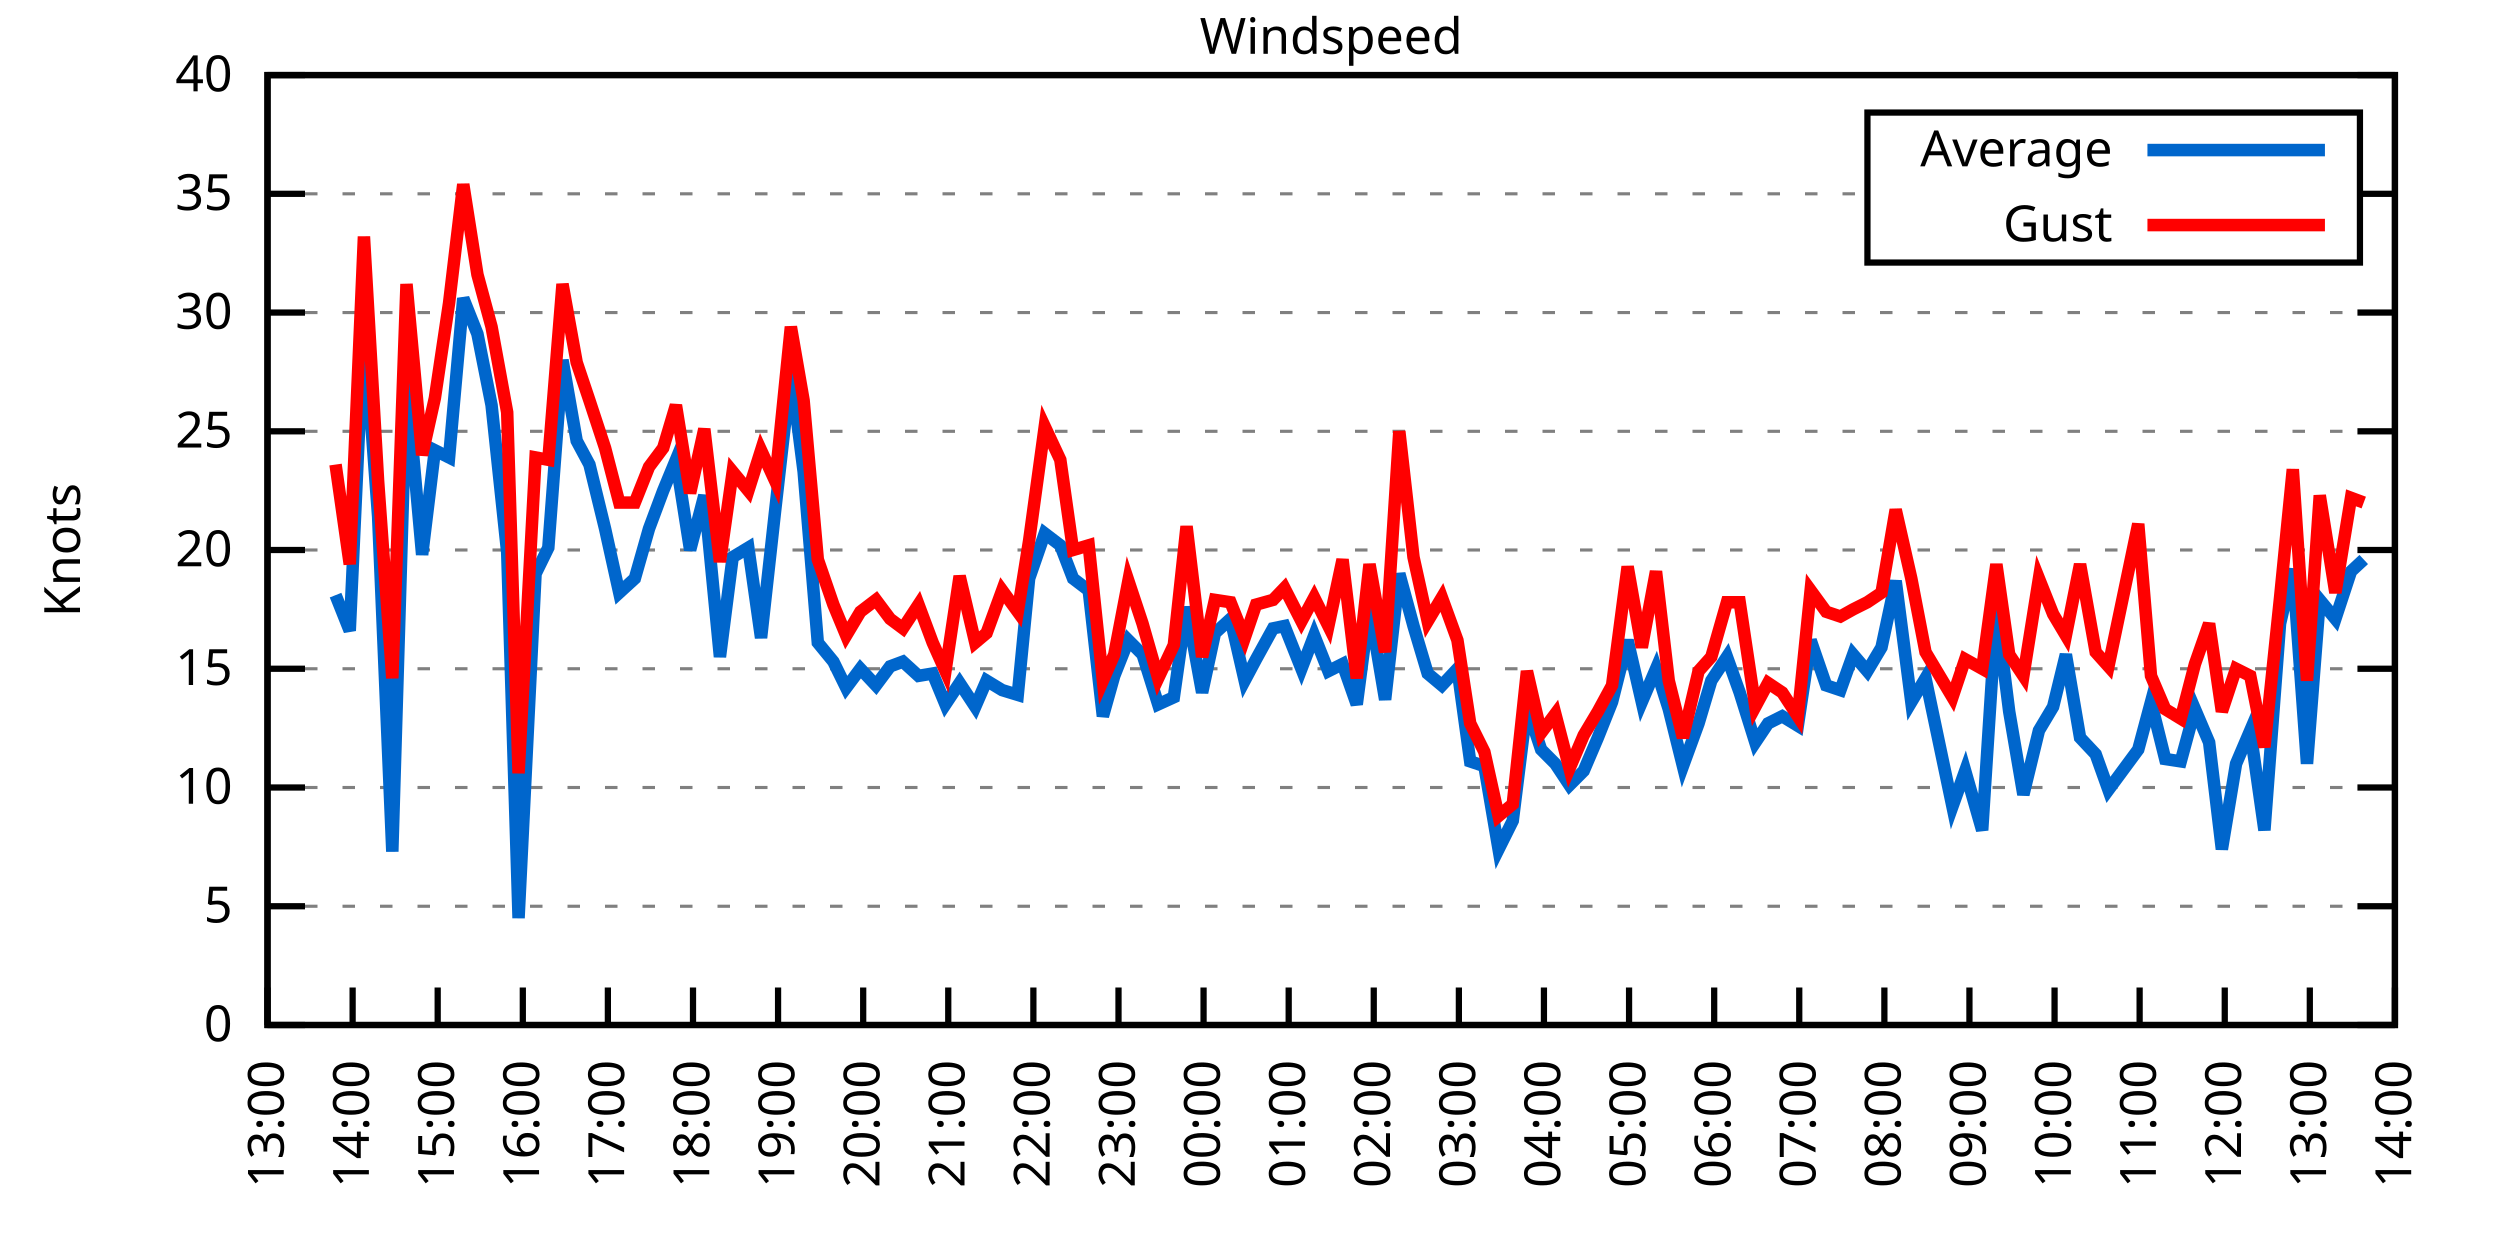
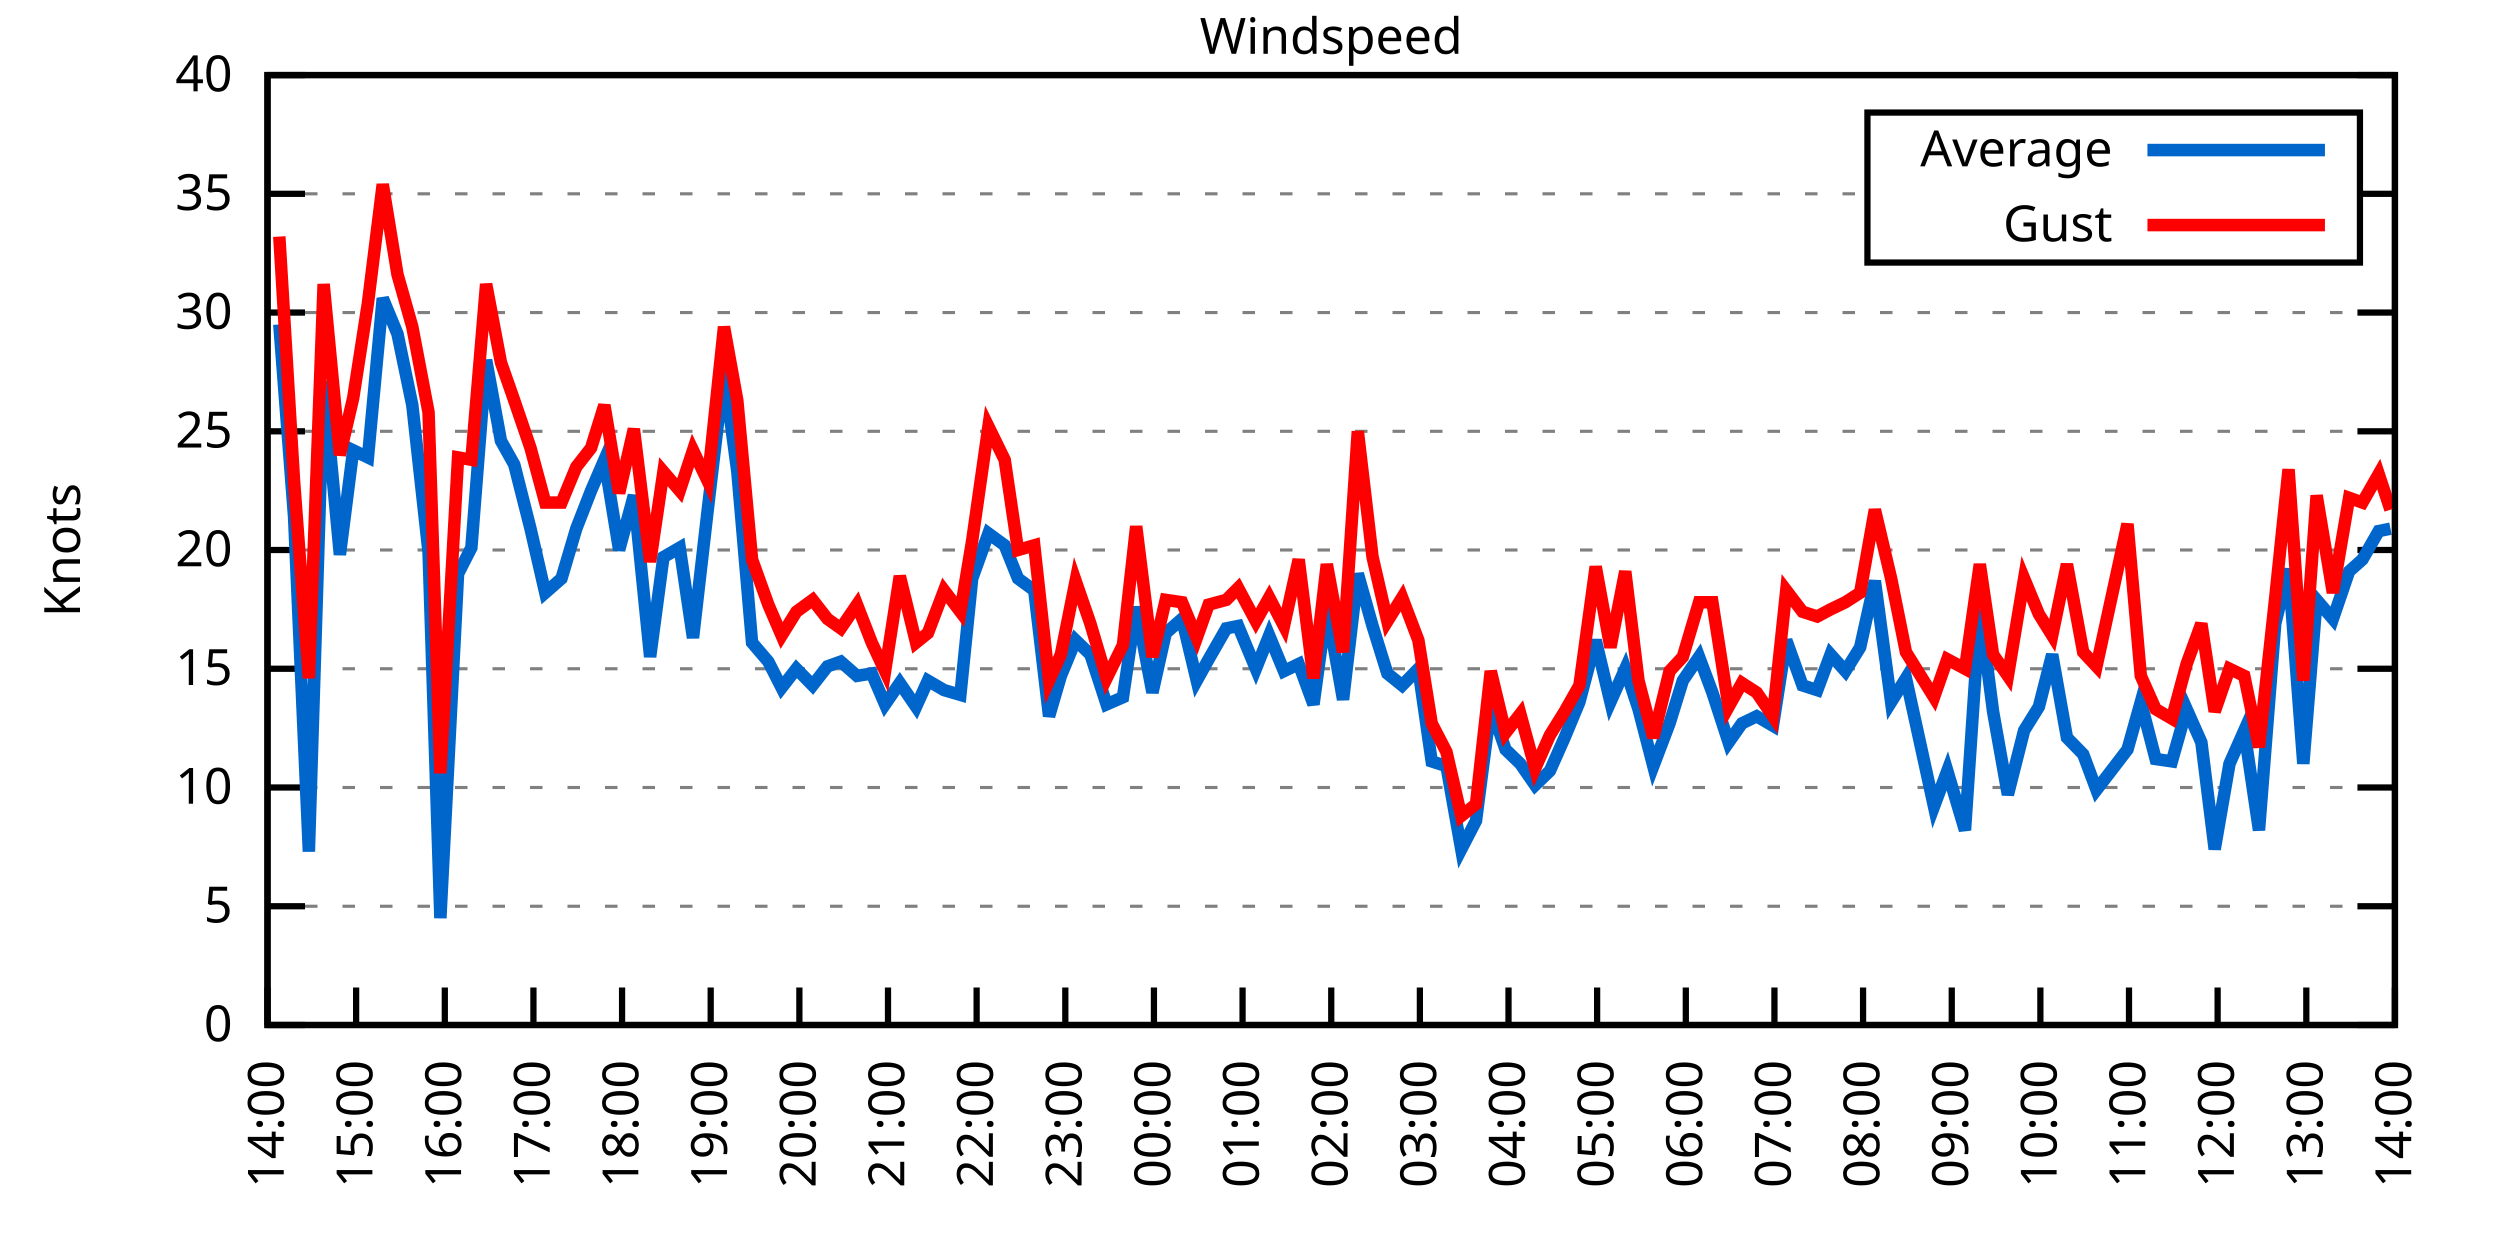
<svg xmlns="http://www.w3.org/2000/svg" xmlns:xlink="http://www.w3.org/1999/xlink" width="400" height="200" viewBox="0 0 400 200">
  <g id="gnuplot_canvas">
    <rect x="0" y="0" width="400" height="200" fill="none" />
    <defs>
      <circle id="gpDot" r="0.5" stroke-width="0.5" stroke="currentColor" />
      <path id="gpPt0" stroke-width="0.333" stroke="currentColor" d="M-1,0 h2 M0,-1 v2" />
      <path id="gpPt1" stroke-width="0.333" stroke="currentColor" d="M-1,-1 L1,1 M1,-1 L-1,1" />
      <path id="gpPt2" stroke-width="0.333" stroke="currentColor" d="M-1,0 L1,0 M0,-1 L0,1 M-1,-1 L1,1 M-1,1 L1,-1" />
      <rect id="gpPt3" stroke-width="0.333" stroke="currentColor" x="-1" y="-1" width="2" height="2" />
      <rect id="gpPt4" stroke-width="0.333" stroke="currentColor" fill="currentColor" x="-1" y="-1" width="2" height="2" />
      <circle id="gpPt5" stroke-width="0.333" stroke="currentColor" cx="0" cy="0" r="1" />
      <use xlink:href="#gpPt5" id="gpPt6" fill="currentColor" stroke="none" />
      <path id="gpPt7" stroke-width="0.333" stroke="currentColor" d="M0,-1.33 L-1.33,0.67 L1.33,0.67 z" />
      <use xlink:href="#gpPt7" id="gpPt8" fill="currentColor" stroke="none" />
      <use xlink:href="#gpPt7" id="gpPt9" stroke="currentColor" transform="rotate(180)" />
      <use xlink:href="#gpPt9" id="gpPt10" fill="currentColor" stroke="none" />
      <use xlink:href="#gpPt3" id="gpPt11" stroke="currentColor" transform="rotate(45)" />
      <use xlink:href="#gpPt11" id="gpPt12" fill="currentColor" stroke="none" />
      <path id="gpPt13" stroke-width="0.333" stroke="currentColor" d="M0,1.330 L1.265,0.411 L0.782,-1.067 L-0.782,-1.076 L-1.265,0.411 z" />
      <use xlink:href="#gpPt13" id="gpPt14" fill="currentColor" stroke="none" />
      <filter id="textbox" filterUnits="objectBoundingBox" x="0" y="0" height="1" width="1">
        <feFlood flood-color="white" flood-opacity="1" result="bgnd" />
        <feComposite in="SourceGraphic" in2="bgnd" operator="atop" />
      </filter>
      <filter id="greybox" filterUnits="objectBoundingBox" x="0" y="0" height="1" width="1">
        <feFlood flood-color="lightgrey" flood-opacity="1" result="grey" />
        <feComposite in="SourceGraphic" in2="grey" operator="atop" />
      </filter>
    </defs>
    <g fill="none" color="white" stroke="currentColor" stroke-width="1.00" stroke-linecap="butt" stroke-linejoin="miter">
</g>
    <g fill="none" color="black" stroke="currentColor" stroke-width="1.00" stroke-linecap="butt" stroke-linejoin="miter">
      <g stroke="none" shape-rendering="crispEdges">
        <polygon fill="rgb(255, 255, 255)" points="42.80,164.00 383.18,164.00 383.18,12.02 42.80,12.02 " />
      </g>
    </g>
    <g fill="none" color="black" stroke="currentColor" stroke-width="1.00" stroke-linecap="butt" stroke-linejoin="miter">
</g>
    <g fill="none" color="black" stroke="black" stroke-width="0.50" stroke-linecap="butt" stroke-linejoin="miter">
</g>
    <g fill="none" color="gray" stroke="currentColor" stroke-width="0.50" stroke-linecap="butt" stroke-linejoin="miter">
      <path stroke="gray" stroke-dasharray="2,4" class="gridline" d="M42.80,164.00 L383.19,164.00  " />
    </g>
    <g fill="none" color="gray" stroke="gray" stroke-width="1.00" stroke-linecap="butt" stroke-linejoin="miter">
</g>
    <g fill="none" color="black" stroke="currentColor" stroke-width="1.00" stroke-linecap="butt" stroke-linejoin="miter">
      <path stroke="black" d="M42.80,164.00 L48.80,164.00 M383.19,164.00 L377.19,164.00  " />
      <g transform="translate(37.20,166.60)" stroke="none" fill="black" font-family="Sans" font-size="8.00" text-anchor="end">
        <text>
          <tspan font-family="Sans"> 0</tspan>
        </text>
      </g>
    </g>
    <g fill="none" color="black" stroke="currentColor" stroke-width="1.00" stroke-linecap="butt" stroke-linejoin="miter">
</g>
    <g fill="none" color="black" stroke="black" stroke-width="0.50" stroke-linecap="butt" stroke-linejoin="miter">
</g>
    <g fill="none" color="gray" stroke="currentColor" stroke-width="0.50" stroke-linecap="butt" stroke-linejoin="miter">
      <path stroke="gray" stroke-dasharray="2,4" class="gridline" d="M42.80,145.00 L383.19,145.00  " />
    </g>
    <g fill="none" color="gray" stroke="gray" stroke-width="1.00" stroke-linecap="butt" stroke-linejoin="miter">
</g>
    <g fill="none" color="black" stroke="currentColor" stroke-width="1.00" stroke-linecap="butt" stroke-linejoin="miter">
      <path stroke="black" d="M42.80,145.00 L48.80,145.00 M383.19,145.00 L377.19,145.00  " />
      <g transform="translate(37.20,147.60)" stroke="none" fill="black" font-family="Sans" font-size="8.00" text-anchor="end">
        <text>
          <tspan font-family="Sans"> 5</tspan>
        </text>
      </g>
    </g>
    <g fill="none" color="black" stroke="currentColor" stroke-width="1.00" stroke-linecap="butt" stroke-linejoin="miter">
</g>
    <g fill="none" color="black" stroke="black" stroke-width="0.50" stroke-linecap="butt" stroke-linejoin="miter">
</g>
    <g fill="none" color="gray" stroke="currentColor" stroke-width="0.50" stroke-linecap="butt" stroke-linejoin="miter">
      <path stroke="gray" stroke-dasharray="2,4" class="gridline" d="M42.80,126.00 L383.19,126.00  " />
    </g>
    <g fill="none" color="gray" stroke="gray" stroke-width="1.00" stroke-linecap="butt" stroke-linejoin="miter">
</g>
    <g fill="none" color="black" stroke="currentColor" stroke-width="1.00" stroke-linecap="butt" stroke-linejoin="miter">
      <path stroke="black" d="M42.80,126.00 L48.80,126.00 M383.19,126.00 L377.19,126.00  " />
      <g transform="translate(37.20,128.60)" stroke="none" fill="black" font-family="Sans" font-size="8.00" text-anchor="end">
        <text>
          <tspan font-family="Sans"> 10</tspan>
        </text>
      </g>
    </g>
    <g fill="none" color="black" stroke="currentColor" stroke-width="1.00" stroke-linecap="butt" stroke-linejoin="miter">
</g>
    <g fill="none" color="black" stroke="black" stroke-width="0.50" stroke-linecap="butt" stroke-linejoin="miter">
</g>
    <g fill="none" color="gray" stroke="currentColor" stroke-width="0.50" stroke-linecap="butt" stroke-linejoin="miter">
      <path stroke="gray" stroke-dasharray="2,4" class="gridline" d="M42.80,107.00 L383.19,107.00  " />
    </g>
    <g fill="none" color="gray" stroke="gray" stroke-width="1.00" stroke-linecap="butt" stroke-linejoin="miter">
</g>
    <g fill="none" color="black" stroke="currentColor" stroke-width="1.00" stroke-linecap="butt" stroke-linejoin="miter">
      <path stroke="black" d="M42.80,107.00 L48.80,107.00 M383.19,107.00 L377.19,107.00  " />
      <g transform="translate(37.20,109.60)" stroke="none" fill="black" font-family="Sans" font-size="8.00" text-anchor="end">
        <text>
          <tspan font-family="Sans"> 15</tspan>
        </text>
      </g>
    </g>
    <g fill="none" color="black" stroke="currentColor" stroke-width="1.00" stroke-linecap="butt" stroke-linejoin="miter">
</g>
    <g fill="none" color="black" stroke="black" stroke-width="0.50" stroke-linecap="butt" stroke-linejoin="miter">
</g>
    <g fill="none" color="gray" stroke="currentColor" stroke-width="0.50" stroke-linecap="butt" stroke-linejoin="miter">
      <path stroke="gray" stroke-dasharray="2,4" class="gridline" d="M42.80,88.00 L383.19,88.00  " />
    </g>
    <g fill="none" color="gray" stroke="gray" stroke-width="1.00" stroke-linecap="butt" stroke-linejoin="miter">
</g>
    <g fill="none" color="black" stroke="currentColor" stroke-width="1.00" stroke-linecap="butt" stroke-linejoin="miter">
      <path stroke="black" d="M42.80,88.00 L48.80,88.00 M383.19,88.00 L377.19,88.00  " />
      <g transform="translate(37.20,90.60)" stroke="none" fill="black" font-family="Sans" font-size="8.00" text-anchor="end">
        <text>
          <tspan font-family="Sans"> 20</tspan>
        </text>
      </g>
    </g>
    <g fill="none" color="black" stroke="currentColor" stroke-width="1.00" stroke-linecap="butt" stroke-linejoin="miter">
</g>
    <g fill="none" color="black" stroke="black" stroke-width="0.50" stroke-linecap="butt" stroke-linejoin="miter">
</g>
    <g fill="none" color="gray" stroke="currentColor" stroke-width="0.50" stroke-linecap="butt" stroke-linejoin="miter">
      <path stroke="gray" stroke-dasharray="2,4" class="gridline" d="M42.80,69.01 L383.19,69.01  " />
    </g>
    <g fill="none" color="gray" stroke="gray" stroke-width="1.00" stroke-linecap="butt" stroke-linejoin="miter">
</g>
    <g fill="none" color="black" stroke="currentColor" stroke-width="1.00" stroke-linecap="butt" stroke-linejoin="miter">
      <path stroke="black" d="M42.80,69.01 L48.80,69.01 M383.19,69.01 L377.19,69.01  " />
      <g transform="translate(37.20,71.61)" stroke="none" fill="black" font-family="Sans" font-size="8.00" text-anchor="end">
        <text>
          <tspan font-family="Sans"> 25</tspan>
        </text>
      </g>
    </g>
    <g fill="none" color="black" stroke="currentColor" stroke-width="1.00" stroke-linecap="butt" stroke-linejoin="miter">
</g>
    <g fill="none" color="black" stroke="black" stroke-width="0.50" stroke-linecap="butt" stroke-linejoin="miter">
</g>
    <g fill="none" color="gray" stroke="currentColor" stroke-width="0.50" stroke-linecap="butt" stroke-linejoin="miter">
      <path stroke="gray" stroke-dasharray="2,4" class="gridline" d="M42.80,50.01 L383.19,50.01  " />
    </g>
    <g fill="none" color="gray" stroke="gray" stroke-width="1.00" stroke-linecap="butt" stroke-linejoin="miter">
</g>
    <g fill="none" color="black" stroke="currentColor" stroke-width="1.00" stroke-linecap="butt" stroke-linejoin="miter">
      <path stroke="black" d="M42.80,50.01 L48.80,50.01 M383.19,50.01 L377.19,50.01  " />
      <g transform="translate(37.20,52.61)" stroke="none" fill="black" font-family="Sans" font-size="8.00" text-anchor="end">
        <text>
          <tspan font-family="Sans"> 30</tspan>
        </text>
      </g>
    </g>
    <g fill="none" color="black" stroke="currentColor" stroke-width="1.00" stroke-linecap="butt" stroke-linejoin="miter">
</g>
    <g fill="none" color="black" stroke="black" stroke-width="0.50" stroke-linecap="butt" stroke-linejoin="miter">
</g>
    <g fill="none" color="gray" stroke="currentColor" stroke-width="0.50" stroke-linecap="butt" stroke-linejoin="miter">
      <path stroke="gray" stroke-dasharray="2,4" class="gridline" d="M42.80,31.01 L298.79,31.01 M377.59,31.01 L383.19,31.01  " />
    </g>
    <g fill="none" color="gray" stroke="gray" stroke-width="1.00" stroke-linecap="butt" stroke-linejoin="miter">
</g>
    <g fill="none" color="black" stroke="currentColor" stroke-width="1.00" stroke-linecap="butt" stroke-linejoin="miter">
      <path stroke="black" d="M42.80,31.01 L48.80,31.01 M383.19,31.01 L377.19,31.01  " />
      <g transform="translate(37.20,33.61)" stroke="none" fill="black" font-family="Sans" font-size="8.00" text-anchor="end">
        <text>
          <tspan font-family="Sans"> 35</tspan>
        </text>
      </g>
    </g>
    <g fill="none" color="black" stroke="currentColor" stroke-width="1.00" stroke-linecap="butt" stroke-linejoin="miter">
</g>
    <g fill="none" color="black" stroke="black" stroke-width="0.50" stroke-linecap="butt" stroke-linejoin="miter">
</g>
    <g fill="none" color="gray" stroke="currentColor" stroke-width="0.50" stroke-linecap="butt" stroke-linejoin="miter">
      <path stroke="gray" stroke-dasharray="2,4" class="gridline" d="M42.80,12.01 L383.19,12.01  " />
    </g>
    <g fill="none" color="gray" stroke="gray" stroke-width="1.00" stroke-linecap="butt" stroke-linejoin="miter">
</g>
    <g fill="none" color="black" stroke="currentColor" stroke-width="1.00" stroke-linecap="butt" stroke-linejoin="miter">
      <path stroke="black" d="M42.80,12.01 L48.80,12.01 M383.19,12.01 L377.19,12.01  " />
      <g transform="translate(37.20,14.61)" stroke="none" fill="black" font-family="Sans" font-size="8.00" text-anchor="end">
        <text>
          <tspan font-family="Sans"> 40</tspan>
        </text>
      </g>
    </g>
    <g fill="none" color="black" stroke="currentColor" stroke-width="1.00" stroke-linecap="butt" stroke-linejoin="miter">
      <path stroke="black" d="M42.80,164.00 L42.80,158.00  " />
      <g transform="translate(45.40,169.60) rotate(270.00)" stroke="none" fill="black" font-family="Sans" font-size="8.00" text-anchor="end">
        <text>
-           <tspan font-family="Sans">13:00</tspan>
-         </text>
-       </g>
-     </g>
-     <g fill="none" color="black" stroke="currentColor" stroke-width="1.00" stroke-linecap="butt" stroke-linejoin="miter">
-       <path stroke="black" d="M56.42,164.00 L56.42,158.00  " />
-       <g transform="translate(59.02,169.60) rotate(270.00)" stroke="none" fill="black" font-family="Sans" font-size="8.00" text-anchor="end">
-         <text>
          <tspan font-family="Sans">14:00</tspan>
        </text>
      </g>
    </g>
    <g fill="none" color="black" stroke="currentColor" stroke-width="1.00" stroke-linecap="butt" stroke-linejoin="miter">
-       <path stroke="black" d="M70.03,164.00 L70.03,158.00  " />
-       <g transform="translate(72.63,169.60) rotate(270.00)" stroke="none" fill="black" font-family="Sans" font-size="8.00" text-anchor="end">
+       <path stroke="black" d="M56.98,164.00 L56.98,158.00  " />
+       <g transform="translate(59.58,169.60) rotate(270.00)" stroke="none" fill="black" font-family="Sans" font-size="8.00" text-anchor="end">
        <text>
          <tspan font-family="Sans">15:00</tspan>
        </text>
      </g>
    </g>
    <g fill="none" color="black" stroke="currentColor" stroke-width="1.00" stroke-linecap="butt" stroke-linejoin="miter">
-       <path stroke="black" d="M83.65,164.00 L83.65,158.00  " />
-       <g transform="translate(86.25,169.60) rotate(270.00)" stroke="none" fill="black" font-family="Sans" font-size="8.00" text-anchor="end">
+       <path stroke="black" d="M71.17,164.00 L71.17,158.00  " />
+       <g transform="translate(73.77,169.60) rotate(270.00)" stroke="none" fill="black" font-family="Sans" font-size="8.00" text-anchor="end">
        <text>
          <tspan font-family="Sans">16:00</tspan>
        </text>
      </g>
    </g>
    <g fill="none" color="black" stroke="currentColor" stroke-width="1.00" stroke-linecap="butt" stroke-linejoin="miter">
-       <path stroke="black" d="M97.26,164.00 L97.26,158.00  " />
-       <g transform="translate(99.86,169.60) rotate(270.00)" stroke="none" fill="black" font-family="Sans" font-size="8.00" text-anchor="end">
+       <path stroke="black" d="M85.35,164.00 L85.35,158.00  " />
+       <g transform="translate(87.95,169.60) rotate(270.00)" stroke="none" fill="black" font-family="Sans" font-size="8.00" text-anchor="end">
        <text>
          <tspan font-family="Sans">17:00</tspan>
        </text>
      </g>
    </g>
    <g fill="none" color="black" stroke="currentColor" stroke-width="1.00" stroke-linecap="butt" stroke-linejoin="miter">
-       <path stroke="black" d="M110.88,164.00 L110.88,158.00  " />
-       <g transform="translate(113.48,169.60) rotate(270.00)" stroke="none" fill="black" font-family="Sans" font-size="8.00" text-anchor="end">
+       <path stroke="black" d="M99.53,164.00 L99.53,158.00  " />
+       <g transform="translate(102.13,169.60) rotate(270.00)" stroke="none" fill="black" font-family="Sans" font-size="8.00" text-anchor="end">
        <text>
          <tspan font-family="Sans">18:00</tspan>
        </text>
      </g>
    </g>
    <g fill="none" color="black" stroke="currentColor" stroke-width="1.00" stroke-linecap="butt" stroke-linejoin="miter">
-       <path stroke="black" d="M124.49,164.00 L124.49,158.00  " />
-       <g transform="translate(127.09,169.60) rotate(270.00)" stroke="none" fill="black" font-family="Sans" font-size="8.00" text-anchor="end">
+       <path stroke="black" d="M113.71,164.00 L113.71,158.00  " />
+       <g transform="translate(116.31,169.60) rotate(270.00)" stroke="none" fill="black" font-family="Sans" font-size="8.00" text-anchor="end">
        <text>
          <tspan font-family="Sans">19:00</tspan>
        </text>
      </g>
    </g>
    <g fill="none" color="black" stroke="currentColor" stroke-width="1.00" stroke-linecap="butt" stroke-linejoin="miter">
-       <path stroke="black" d="M138.11,164.00 L138.11,158.00  " />
-       <g transform="translate(140.71,169.60) rotate(270.00)" stroke="none" fill="black" font-family="Sans" font-size="8.00" text-anchor="end">
+       <path stroke="black" d="M127.90,164.00 L127.90,158.00  " />
+       <g transform="translate(130.50,169.60) rotate(270.00)" stroke="none" fill="black" font-family="Sans" font-size="8.00" text-anchor="end">
        <text>
          <tspan font-family="Sans">20:00</tspan>
        </text>
      </g>
    </g>
    <g fill="none" color="black" stroke="currentColor" stroke-width="1.00" stroke-linecap="butt" stroke-linejoin="miter">
-       <path stroke="black" d="M151.72,164.00 L151.72,158.00  " />
-       <g transform="translate(154.32,169.60) rotate(270.00)" stroke="none" fill="black" font-family="Sans" font-size="8.00" text-anchor="end">
+       <path stroke="black" d="M142.08,164.00 L142.08,158.00  " />
+       <g transform="translate(144.68,169.60) rotate(270.00)" stroke="none" fill="black" font-family="Sans" font-size="8.00" text-anchor="end">
        <text>
          <tspan font-family="Sans">21:00</tspan>
        </text>
      </g>
    </g>
    <g fill="none" color="black" stroke="currentColor" stroke-width="1.00" stroke-linecap="butt" stroke-linejoin="miter">
-       <path stroke="black" d="M165.34,164.00 L165.34,158.00  " />
-       <g transform="translate(167.94,169.60) rotate(270.00)" stroke="none" fill="black" font-family="Sans" font-size="8.00" text-anchor="end">
+       <path stroke="black" d="M156.26,164.00 L156.26,158.00  " />
+       <g transform="translate(158.86,169.60) rotate(270.00)" stroke="none" fill="black" font-family="Sans" font-size="8.00" text-anchor="end">
        <text>
          <tspan font-family="Sans">22:00</tspan>
        </text>
      </g>
    </g>
    <g fill="none" color="black" stroke="currentColor" stroke-width="1.00" stroke-linecap="butt" stroke-linejoin="miter">
-       <path stroke="black" d="M178.96,164.00 L178.96,158.00  " />
-       <g transform="translate(181.56,169.60) rotate(270.00)" stroke="none" fill="black" font-family="Sans" font-size="8.00" text-anchor="end">
+       <path stroke="black" d="M170.45,164.00 L170.45,158.00  " />
+       <g transform="translate(173.05,169.60) rotate(270.00)" stroke="none" fill="black" font-family="Sans" font-size="8.00" text-anchor="end">
        <text>
          <tspan font-family="Sans">23:00</tspan>
        </text>
      </g>
    </g>
    <g fill="none" color="black" stroke="currentColor" stroke-width="1.00" stroke-linecap="butt" stroke-linejoin="miter">
-       <path stroke="black" d="M192.57,164.00 L192.57,158.00  " />
-       <g transform="translate(195.17,169.60) rotate(270.00)" stroke="none" fill="black" font-family="Sans" font-size="8.00" text-anchor="end">
+       <path stroke="black" d="M184.63,164.00 L184.63,158.00  " />
+       <g transform="translate(187.23,169.60) rotate(270.00)" stroke="none" fill="black" font-family="Sans" font-size="8.00" text-anchor="end">
        <text>
          <tspan font-family="Sans">00:00</tspan>
        </text>
      </g>
    </g>
    <g fill="none" color="black" stroke="currentColor" stroke-width="1.00" stroke-linecap="butt" stroke-linejoin="miter">
-       <path stroke="black" d="M206.19,164.00 L206.19,158.00  " />
-       <g transform="translate(208.79,169.60) rotate(270.00)" stroke="none" fill="black" font-family="Sans" font-size="8.00" text-anchor="end">
+       <path stroke="black" d="M198.81,164.00 L198.81,158.00  " />
+       <g transform="translate(201.41,169.60) rotate(270.00)" stroke="none" fill="black" font-family="Sans" font-size="8.00" text-anchor="end">
        <text>
          <tspan font-family="Sans">01:00</tspan>
        </text>
      </g>
    </g>
    <g fill="none" color="black" stroke="currentColor" stroke-width="1.00" stroke-linecap="butt" stroke-linejoin="miter">
-       <path stroke="black" d="M219.80,164.00 L219.80,158.00  " />
-       <g transform="translate(222.40,169.60) rotate(270.00)" stroke="none" fill="black" font-family="Sans" font-size="8.00" text-anchor="end">
+       <path stroke="black" d="M213.00,164.00 L213.00,158.00  " />
+       <g transform="translate(215.60,169.60) rotate(270.00)" stroke="none" fill="black" font-family="Sans" font-size="8.00" text-anchor="end">
        <text>
          <tspan font-family="Sans">02:00</tspan>
        </text>
      </g>
    </g>
    <g fill="none" color="black" stroke="currentColor" stroke-width="1.00" stroke-linecap="butt" stroke-linejoin="miter">
-       <path stroke="black" d="M233.42,164.00 L233.42,158.00  " />
-       <g transform="translate(236.02,169.60) rotate(270.00)" stroke="none" fill="black" font-family="Sans" font-size="8.00" text-anchor="end">
+       <path stroke="black" d="M227.18,164.00 L227.18,158.00  " />
+       <g transform="translate(229.78,169.60) rotate(270.00)" stroke="none" fill="black" font-family="Sans" font-size="8.00" text-anchor="end">
        <text>
          <tspan font-family="Sans">03:00</tspan>
        </text>
      </g>
    </g>
    <g fill="none" color="black" stroke="currentColor" stroke-width="1.00" stroke-linecap="butt" stroke-linejoin="miter">
-       <path stroke="black" d="M247.03,164.00 L247.03,158.00  " />
-       <g transform="translate(249.63,169.60) rotate(270.00)" stroke="none" fill="black" font-family="Sans" font-size="8.00" text-anchor="end">
+       <path stroke="black" d="M241.36,164.00 L241.36,158.00  " />
+       <g transform="translate(243.96,169.60) rotate(270.00)" stroke="none" fill="black" font-family="Sans" font-size="8.00" text-anchor="end">
        <text>
          <tspan font-family="Sans">04:00</tspan>
        </text>
      </g>
    </g>
    <g fill="none" color="black" stroke="currentColor" stroke-width="1.00" stroke-linecap="butt" stroke-linejoin="miter">
-       <path stroke="black" d="M260.65,164.00 L260.65,158.00  " />
-       <g transform="translate(263.25,169.60) rotate(270.00)" stroke="none" fill="black" font-family="Sans" font-size="8.00" text-anchor="end">
+       <path stroke="black" d="M255.54,164.00 L255.54,158.00  " />
+       <g transform="translate(258.14,169.60) rotate(270.00)" stroke="none" fill="black" font-family="Sans" font-size="8.00" text-anchor="end">
        <text>
          <tspan font-family="Sans">05:00</tspan>
        </text>
      </g>
    </g>
    <g fill="none" color="black" stroke="currentColor" stroke-width="1.00" stroke-linecap="butt" stroke-linejoin="miter">
-       <path stroke="black" d="M274.27,164.00 L274.27,158.00  " />
-       <g transform="translate(276.87,169.60) rotate(270.00)" stroke="none" fill="black" font-family="Sans" font-size="8.00" text-anchor="end">
+       <path stroke="black" d="M269.73,164.00 L269.73,158.00  " />
+       <g transform="translate(272.33,169.60) rotate(270.00)" stroke="none" fill="black" font-family="Sans" font-size="8.00" text-anchor="end">
        <text>
          <tspan font-family="Sans">06:00</tspan>
        </text>
      </g>
    </g>
    <g fill="none" color="black" stroke="currentColor" stroke-width="1.00" stroke-linecap="butt" stroke-linejoin="miter">
-       <path stroke="black" d="M287.88,164.00 L287.88,158.00  " />
-       <g transform="translate(290.48,169.60) rotate(270.00)" stroke="none" fill="black" font-family="Sans" font-size="8.00" text-anchor="end">
+       <path stroke="black" d="M283.91,164.00 L283.91,158.00  " />
+       <g transform="translate(286.51,169.60) rotate(270.00)" stroke="none" fill="black" font-family="Sans" font-size="8.00" text-anchor="end">
        <text>
          <tspan font-family="Sans">07:00</tspan>
        </text>
      </g>
    </g>
    <g fill="none" color="black" stroke="currentColor" stroke-width="1.00" stroke-linecap="butt" stroke-linejoin="miter">
-       <path stroke="black" d="M301.50,164.00 L301.50,158.00  " />
-       <g transform="translate(304.10,169.60) rotate(270.00)" stroke="none" fill="black" font-family="Sans" font-size="8.00" text-anchor="end">
+       <path stroke="black" d="M298.09,164.00 L298.09,158.00  " />
+       <g transform="translate(300.69,169.60) rotate(270.00)" stroke="none" fill="black" font-family="Sans" font-size="8.00" text-anchor="end">
        <text>
          <tspan font-family="Sans">08:00</tspan>
        </text>
      </g>
    </g>
    <g fill="none" color="black" stroke="currentColor" stroke-width="1.00" stroke-linecap="butt" stroke-linejoin="miter">
-       <path stroke="black" d="M315.11,164.00 L315.11,158.00  " />
-       <g transform="translate(317.71,169.60) rotate(270.00)" stroke="none" fill="black" font-family="Sans" font-size="8.00" text-anchor="end">
+       <path stroke="black" d="M312.28,164.00 L312.28,158.00  " />
+       <g transform="translate(314.88,169.60) rotate(270.00)" stroke="none" fill="black" font-family="Sans" font-size="8.00" text-anchor="end">
        <text>
          <tspan font-family="Sans">09:00</tspan>
        </text>
      </g>
    </g>
    <g fill="none" color="black" stroke="currentColor" stroke-width="1.00" stroke-linecap="butt" stroke-linejoin="miter">
-       <path stroke="black" d="M328.73,164.00 L328.73,158.00  " />
-       <g transform="translate(331.33,169.60) rotate(270.00)" stroke="none" fill="black" font-family="Sans" font-size="8.00" text-anchor="end">
+       <path stroke="black" d="M326.46,164.00 L326.46,158.00  " />
+       <g transform="translate(329.06,169.60) rotate(270.00)" stroke="none" fill="black" font-family="Sans" font-size="8.00" text-anchor="end">
        <text>
          <tspan font-family="Sans">10:00</tspan>
        </text>
      </g>
    </g>
    <g fill="none" color="black" stroke="currentColor" stroke-width="1.00" stroke-linecap="butt" stroke-linejoin="miter">
-       <path stroke="black" d="M342.34,164.00 L342.34,158.00  " />
-       <g transform="translate(344.94,169.60) rotate(270.00)" stroke="none" fill="black" font-family="Sans" font-size="8.00" text-anchor="end">
+       <path stroke="black" d="M340.64,164.00 L340.64,158.00  " />
+       <g transform="translate(343.24,169.60) rotate(270.00)" stroke="none" fill="black" font-family="Sans" font-size="8.00" text-anchor="end">
        <text>
          <tspan font-family="Sans">11:00</tspan>
        </text>
      </g>
    </g>
    <g fill="none" color="black" stroke="currentColor" stroke-width="1.00" stroke-linecap="butt" stroke-linejoin="miter">
-       <path stroke="black" d="M355.96,164.00 L355.96,158.00  " />
-       <g transform="translate(358.56,169.60) rotate(270.00)" stroke="none" fill="black" font-family="Sans" font-size="8.00" text-anchor="end">
+       <path stroke="black" d="M354.82,164.00 L354.82,158.00  " />
+       <g transform="translate(357.42,169.60) rotate(270.00)" stroke="none" fill="black" font-family="Sans" font-size="8.00" text-anchor="end">
        <text>
          <tspan font-family="Sans">12:00</tspan>
        </text>
      </g>
    </g>
    <g fill="none" color="black" stroke="currentColor" stroke-width="1.00" stroke-linecap="butt" stroke-linejoin="miter">
-       <path stroke="black" d="M369.57,164.00 L369.57,158.00  " />
-       <g transform="translate(372.17,169.60) rotate(270.00)" stroke="none" fill="black" font-family="Sans" font-size="8.00" text-anchor="end">
+       <path stroke="black" d="M369.01,164.00 L369.01,158.00  " />
+       <g transform="translate(371.61,169.60) rotate(270.00)" stroke="none" fill="black" font-family="Sans" font-size="8.00" text-anchor="end">
        <text>
          <tspan font-family="Sans">13:00</tspan>
        </text>
      </g>
    </g>
    <g fill="none" color="black" stroke="currentColor" stroke-width="1.00" stroke-linecap="butt" stroke-linejoin="miter">
      <path stroke="black" d="M383.19,164.00 L383.19,158.00  " />
      <g transform="translate(385.79,169.60) rotate(270.00)" stroke="none" fill="black" font-family="Sans" font-size="8.00" text-anchor="end">
        <text>
          <tspan font-family="Sans">14:00</tspan>
        </text>
      </g>
    </g>
    <g fill="none" color="black" stroke="currentColor" stroke-width="1.00" stroke-linecap="butt" stroke-linejoin="miter">
</g>
    <g fill="none" color="black" stroke="currentColor" stroke-width="1.00" stroke-linecap="butt" stroke-linejoin="miter">
      <path stroke="black" d="M42.80,12.01 L42.80,164.00 L383.19,164.00 L383.19,12.01 L42.80,12.01 Z  " />
    </g>
    <g fill="none" color="black" stroke="currentColor" stroke-width="1.00" stroke-linecap="butt" stroke-linejoin="miter">
</g>
    <g fill="none" color="black" stroke="currentColor" stroke-width="1.00" stroke-linecap="butt" stroke-linejoin="miter">
      <path stroke="black" d="M298.79,42.01 L298.79,18.01 L377.59,18.01 L377.59,42.01 L298.79,42.01 Z  " />
    </g>
    <g id="Windspeed_plot_1">
      <g fill="none" color="white" stroke="black" stroke-width="2.00" stroke-linecap="butt" stroke-linejoin="miter">
</g>
      <g fill="none" color="black" stroke="currentColor" stroke-width="2.00" stroke-linecap="butt" stroke-linejoin="miter">
        <g transform="translate(337.99,26.61)" stroke="none" fill="black" font-family="Sans" font-size="8.00" text-anchor="end">
          <text>
            <tspan font-family="Sans">Average</tspan>
          </text>
        </g>
      </g>
      <g fill="none" color="black" stroke="currentColor" stroke-width="2.00" stroke-linecap="butt" stroke-linejoin="miter">
-         <path stroke="rgb(  0, 102, 204)" d="M343.59,24.01 L371.99,24.01 M53.69,95.22 L55.96,100.92 L58.23,51.91 L60.50,82.69 L62.77,136.26 L65.04,61.03   L67.54,88.76 L69.58,72.05 L71.85,73.19 L74.12,47.73 L76.39,53.43 L78.65,64.83 L81.15,88.38 L82.97,146.90   L85.69,91.80 L87.73,87.63 L90.00,57.61 L92.27,70.53 L94.31,74.33 L96.81,84.59 L99.08,94.84 L101.57,92.56   L103.84,84.59 L106.11,78.51 L108.15,73.57 L110.42,88.00 L112.69,79.27 L115.19,105.10 L117.23,89.14 L119.73,87.63   L121.77,102.06 L124.04,81.55 L126.54,59.51 L128.58,75.47 L130.85,102.82 L133.34,105.86 L135.39,110.04 L137.66,107.00   L140.15,109.66 L142.42,106.62 L144.46,105.86 L146.96,108.14 L149.23,107.76 L151.27,112.70 L153.54,109.28 L156.04,113.08   L157.85,108.90 L160.35,110.42 L162.84,111.18 L164.66,92.56 L167.16,85.35 L169.65,87.25 L171.69,92.56 L174.19,94.46   L176.46,114.60 L178.28,108.14 L180.54,102.44 L182.81,104.72 L185.31,112.70 L187.81,111.56 L189.85,97.12 L192.34,110.80   L194.39,101.30 L196.88,99.02 L199.15,108.90 L200.97,105.48 L203.69,100.54 L205.51,100.16 L208.23,107.00 L210.27,101.68   L212.54,107.38 L214.81,106.24 L217.08,112.70 L219.12,97.12 L221.62,111.94 L223.89,91.80 L226.16,100.16 L228.43,107.76   L230.70,109.66 L233.19,107.00 L235.23,121.82 L237.50,122.58 L239.77,135.88 L242.04,131.32 L244.31,113.08 L246.58,119.92   L248.85,122.20 L251.12,125.62 L253.39,123.34 L255.66,118.02 L257.93,112.32 L260.42,102.44 L262.69,112.32 L264.96,107.00   L267.00,113.46 L269.27,122.58 L271.77,115.74 L273.81,108.90 L276.31,105.10 L278.35,110.80 L280.85,118.78 L282.89,115.74   L285.16,114.60 L287.65,116.12 L289.70,102.44 L292.19,109.66 L294.46,110.42 L296.50,104.72 L298.77,107.38 L301.04,103.58   L303.31,92.94 L305.81,112.32 L308.08,108.52 L312.39,129.04 L314.43,123.34 L317.15,132.84 L319.42,97.50 L321.47,113.84   L323.74,127.14 L326.23,116.88 L328.50,113.08 L330.54,104.72 L332.81,118.02 L335.31,120.68 L337.35,126.38 L342.12,119.92   L344.16,112.32 L346.43,121.44 L348.92,121.82 L351.19,113.46 L353.46,118.78 L355.50,135.88 L357.77,122.20 L360.04,116.88   L362.31,132.84 L364.81,99.78 L366.85,91.04 L369.12,122.20 L371.16,95.98 L373.66,99.02 L376.16,91.42 L378.20,89.52    " />
+         <path stroke="rgb(  0, 102, 204)" d="M343.59,24.01 L371.99,24.01 M44.69,51.91 L47.05,82.69 L49.42,136.26 L51.78,61.03 L54.38,88.76 L56.51,72.05   L58.87,73.19 L61.24,47.73 L63.60,53.43 L65.97,64.83 L68.57,88.38 L70.46,146.90 L73.29,91.80 L75.42,87.63   L77.78,57.61 L80.15,70.53 L82.28,74.33 L84.88,84.59 L87.24,94.84 L89.84,92.56 L92.20,84.59 L94.57,78.51   L96.70,73.57 L99.06,88.00 L101.42,79.27 L104.02,105.10 L106.15,89.14 L108.75,87.63 L110.88,102.06 L113.24,81.55   L115.84,59.51 L117.97,75.47 L120.33,102.82 L122.93,105.86 L125.06,110.04 L127.42,107.00 L130.02,109.66 L132.39,106.62   L134.52,105.86 L137.12,108.14 L139.48,107.76 L141.61,112.70 L143.97,109.28 L146.57,113.08 L148.46,108.90 L151.06,110.42   L153.66,111.18 L155.55,92.56 L158.15,85.35 L160.75,87.25 L162.88,92.56 L165.48,94.46 L167.85,114.60 L169.74,108.14   L172.10,102.44 L174.46,104.72 L177.06,112.70 L179.67,111.56 L181.79,97.12 L184.39,110.80 L186.52,101.30 L189.12,99.02   L191.48,108.90 L193.38,105.48 L196.21,100.54 L198.10,100.16 L200.94,107.00 L203.07,101.68 L205.43,107.38 L207.79,106.24   L210.16,112.70 L212.29,97.12 L214.89,111.94 L217.25,91.80 L219.61,100.16 L221.98,107.76 L224.34,109.66 L226.94,107.00   L229.07,121.82 L231.43,122.58 L233.80,135.88 L236.16,131.32 L238.52,113.08 L240.89,119.92 L243.25,122.20 L245.62,125.62   L247.98,123.34 L250.34,118.02 L252.71,112.32 L255.31,102.44 L257.67,112.32 L260.04,107.00 L262.16,113.46 L264.53,122.58   L267.13,115.74 L269.25,108.90 L271.85,105.10 L273.98,110.80 L276.58,118.78 L278.71,115.74 L281.07,114.60 L283.67,116.12   L285.80,102.44 L288.40,109.66 L290.76,110.42 L292.89,104.72 L295.26,107.38 L297.62,103.58 L299.98,92.94 L302.58,112.32   L304.95,108.52 L309.44,129.04 L311.57,123.34 L314.40,132.84 L316.77,97.50 L318.89,113.84 L321.26,127.14 L323.86,116.88   L326.22,113.08 L328.35,104.72 L330.71,118.02 L333.31,120.68 L335.44,126.38 L340.40,119.92 L342.53,112.32 L344.90,121.44   L347.50,121.82 L349.86,113.46 L352.22,118.78 L354.35,135.88 L356.72,122.20 L359.08,116.88 L361.44,132.84 L364.04,99.78   L366.17,91.04 L368.53,122.20 L370.66,95.98 L373.26,99.02 L375.86,91.42 L377.99,89.52 L380.59,84.97 L382.48,84.59    " />
      </g>
    </g>
    <g id="Windspeed_plot_2">
      <g fill="none" color="black" stroke="currentColor" stroke-width="2.00" stroke-linecap="butt" stroke-linejoin="miter">
        <g transform="translate(337.99,38.61)" stroke="none" fill="black" font-family="Sans" font-size="8.00" text-anchor="end">
          <text>
            <tspan font-family="Sans">Gust</tspan>
          </text>
        </g>
      </g>
      <g fill="none" color="black" stroke="currentColor" stroke-width="2.00" stroke-linecap="butt" stroke-linejoin="miter">
-         <path stroke="rgb(255,   0,   0)" d="M343.59,36.01 L371.99,36.01 M53.69,74.33 L55.96,90.28 L58.23,37.85 L60.50,76.99 L62.77,108.52 L65.04,45.45   L67.54,72.81 L69.58,63.69 L71.85,48.49 L74.12,29.49 L76.39,43.93 L78.65,52.29 L81.15,65.97 L82.97,123.72   L85.69,73.19 L87.73,73.57 L90.00,45.45 L92.27,57.99 L94.31,64.07 L96.81,71.67 L99.08,80.41 L101.57,80.41   L103.84,74.71 L106.11,71.67 L108.15,64.83 L110.42,78.89 L112.69,68.63 L115.19,89.90 L117.23,75.47 L119.73,78.51   L121.77,72.05 L124.04,76.99 L126.54,52.29 L128.58,64.07 L130.85,89.52 L133.34,96.74 L135.39,101.68 L137.66,97.88   L140.15,95.98 L142.42,99.02 L144.46,100.54 L146.96,96.74 L149.23,102.82 L151.27,107.38 L153.54,92.18 L156.04,102.82   L157.85,101.30 L160.35,94.46 L162.84,97.88 L164.66,86.49 L167.16,68.25 L169.65,73.57 L171.69,88.00 L174.19,87.25   L176.46,108.90 L178.28,104.72 L180.54,92.94 L182.81,99.78 L185.31,108.52 L187.81,103.20 L189.85,84.21 L192.34,105.10   L194.39,95.98 L196.88,96.36 L199.15,102.06 L200.97,96.74 L203.69,95.98 L205.51,94.08 L208.23,99.40 L210.27,95.60   L212.54,100.16 L214.81,89.52 L217.08,108.52 L219.12,90.28 L221.62,104.34 L223.89,69.01 L226.16,89.14 L228.43,99.40   L230.70,95.60 L233.19,102.44 L235.23,115.74 L237.50,120.30 L239.77,130.56 L242.04,128.66 L244.31,107.38 L246.58,117.26   L248.85,114.22 L251.12,122.96 L253.39,117.64 L255.66,113.84 L257.93,109.66 L260.42,90.66 L262.69,103.58 L264.96,91.42   L267.00,108.90 L269.27,118.02 L271.77,107.38 L273.81,105.10 L276.31,96.36 L278.35,96.36 L280.85,113.08 L282.89,109.28   L285.16,110.80 L287.65,114.60 L289.70,94.46 L292.19,97.88 L294.46,98.64 L296.50,97.50 L298.77,96.36 L301.04,94.84   L303.31,81.55 L305.81,92.56 L308.08,104.34 L312.39,111.56 L314.43,105.48 L317.15,107.00 L319.42,90.28 L321.47,104.72   L323.74,108.14 L326.23,92.56 L328.50,98.26 L330.54,101.68 L332.81,90.28 L335.31,104.34 L337.35,106.62 L342.12,83.83   L344.16,108.14 L346.43,113.46 L348.92,114.98 L351.19,106.24 L353.46,99.78 L355.50,113.84 L357.77,107.00 L360.04,108.14   L362.31,119.54 L364.81,95.60 L366.85,75.09 L369.12,108.90 L371.16,79.27 L373.66,94.84 L376.16,79.65 L378.20,80.41    " />
+         <path stroke="rgb(255,   0,   0)" d="M343.59,36.01 L371.99,36.01 M44.69,37.85 L47.05,76.99 L49.42,108.52 L51.78,45.45 L54.38,72.81 L56.51,63.69   L58.87,48.49 L61.24,29.49 L63.60,43.93 L65.97,52.29 L68.57,65.97 L70.46,123.72 L73.29,73.19 L75.42,73.57   L77.78,45.45 L80.15,57.99 L82.28,64.07 L84.88,71.67 L87.24,80.41 L89.84,80.41 L92.20,74.71 L94.57,71.67   L96.70,64.83 L99.06,78.89 L101.42,68.63 L104.02,89.90 L106.15,75.47 L108.75,78.51 L110.88,72.05 L113.24,76.99   L115.84,52.29 L117.97,64.07 L120.33,89.52 L122.93,96.74 L125.06,101.68 L127.42,97.88 L130.02,95.98 L132.39,99.02   L134.52,100.54 L137.12,96.74 L139.48,102.82 L141.61,107.38 L143.97,92.18 L146.57,102.82 L148.46,101.30 L151.06,94.46   L153.66,97.88 L155.55,86.49 L158.15,68.25 L160.75,73.57 L162.88,88.00 L165.48,87.25 L167.85,108.90 L169.74,104.72   L172.10,92.94 L174.46,99.78 L177.06,108.52 L179.67,103.20 L181.79,84.21 L184.39,105.10 L186.52,95.98 L189.12,96.36   L191.48,102.06 L193.38,96.74 L196.21,95.98 L198.10,94.08 L200.94,99.40 L203.07,95.60 L205.43,100.16 L207.79,89.52   L210.16,108.52 L212.29,90.28 L214.89,104.34 L217.25,69.01 L219.61,89.14 L221.98,99.40 L224.34,95.60 L226.94,102.44   L229.07,115.74 L231.43,120.30 L233.80,130.56 L236.16,128.66 L238.52,107.38 L240.89,117.26 L243.25,114.22 L245.62,122.96   L247.98,117.64 L250.34,113.84 L252.71,109.66 L255.31,90.66 L257.67,103.58 L260.04,91.42 L262.16,108.90 L264.53,118.02   L267.13,107.38 L269.25,105.10 L271.85,96.36 L273.98,96.36 L276.58,113.08 L278.71,109.28 L281.07,110.80 L283.67,114.60   L285.80,94.46 L288.40,97.88 L290.76,98.64 L292.89,97.50 L295.26,96.36 L297.62,94.84 L299.98,81.55 L302.58,92.56   L304.95,104.34 L309.44,111.56 L311.57,105.48 L314.40,107.00 L316.77,90.28 L318.89,104.72 L321.26,108.14 L323.86,92.56   L326.22,98.26 L328.35,101.68 L330.71,90.28 L333.31,104.34 L335.44,106.62 L340.40,83.83 L342.53,108.14 L344.90,113.46   L347.50,114.98 L349.86,106.24 L352.22,99.78 L354.35,113.84 L356.72,107.00 L359.08,108.14 L361.44,119.54 L364.04,95.60   L366.17,75.09 L368.53,108.90 L370.66,79.27 L373.26,94.84 L375.86,79.65 L377.99,80.41 L380.59,75.85 L382.48,81.55    " />
      </g>
    </g>
    <g fill="none" color="black" stroke="currentColor" stroke-width="2.00" stroke-linecap="butt" stroke-linejoin="miter">
</g>
    <g fill="none" color="black" stroke="black" stroke-width="1.00" stroke-linecap="butt" stroke-linejoin="miter">
</g>
    <g fill="none" color="black" stroke="currentColor" stroke-width="1.00" stroke-linecap="butt" stroke-linejoin="miter">
      <path stroke="black" d="M42.80,12.01 L42.80,164.00 L383.19,164.00 L383.19,12.01 L42.80,12.01 Z  " />
      <g transform="translate(12.80,88.01) rotate(270.00)" stroke="none" fill="black" font-family="Sans" font-size="8.00" text-anchor="middle">
        <text>
          <tspan font-family="Sans">Knots</tspan>
        </text>
      </g>
    </g>
    <g fill="none" color="black" stroke="currentColor" stroke-width="1.00" stroke-linecap="butt" stroke-linejoin="miter">
</g>
    <g fill="none" color="black" stroke="currentColor" stroke-width="1.00" stroke-linecap="butt" stroke-linejoin="miter">
      <g transform="translate(212.99,8.61)" stroke="none" fill="black" font-family="Sans" font-size="8.00" text-anchor="middle">
        <text>
          <tspan font-family="Sans">Windspeed</tspan>
        </text>
      </g>
    </g>
    <g fill="none" color="black" stroke="currentColor" stroke-width="1.00" stroke-linecap="butt" stroke-linejoin="miter">
</g>
  </g>
</svg>
